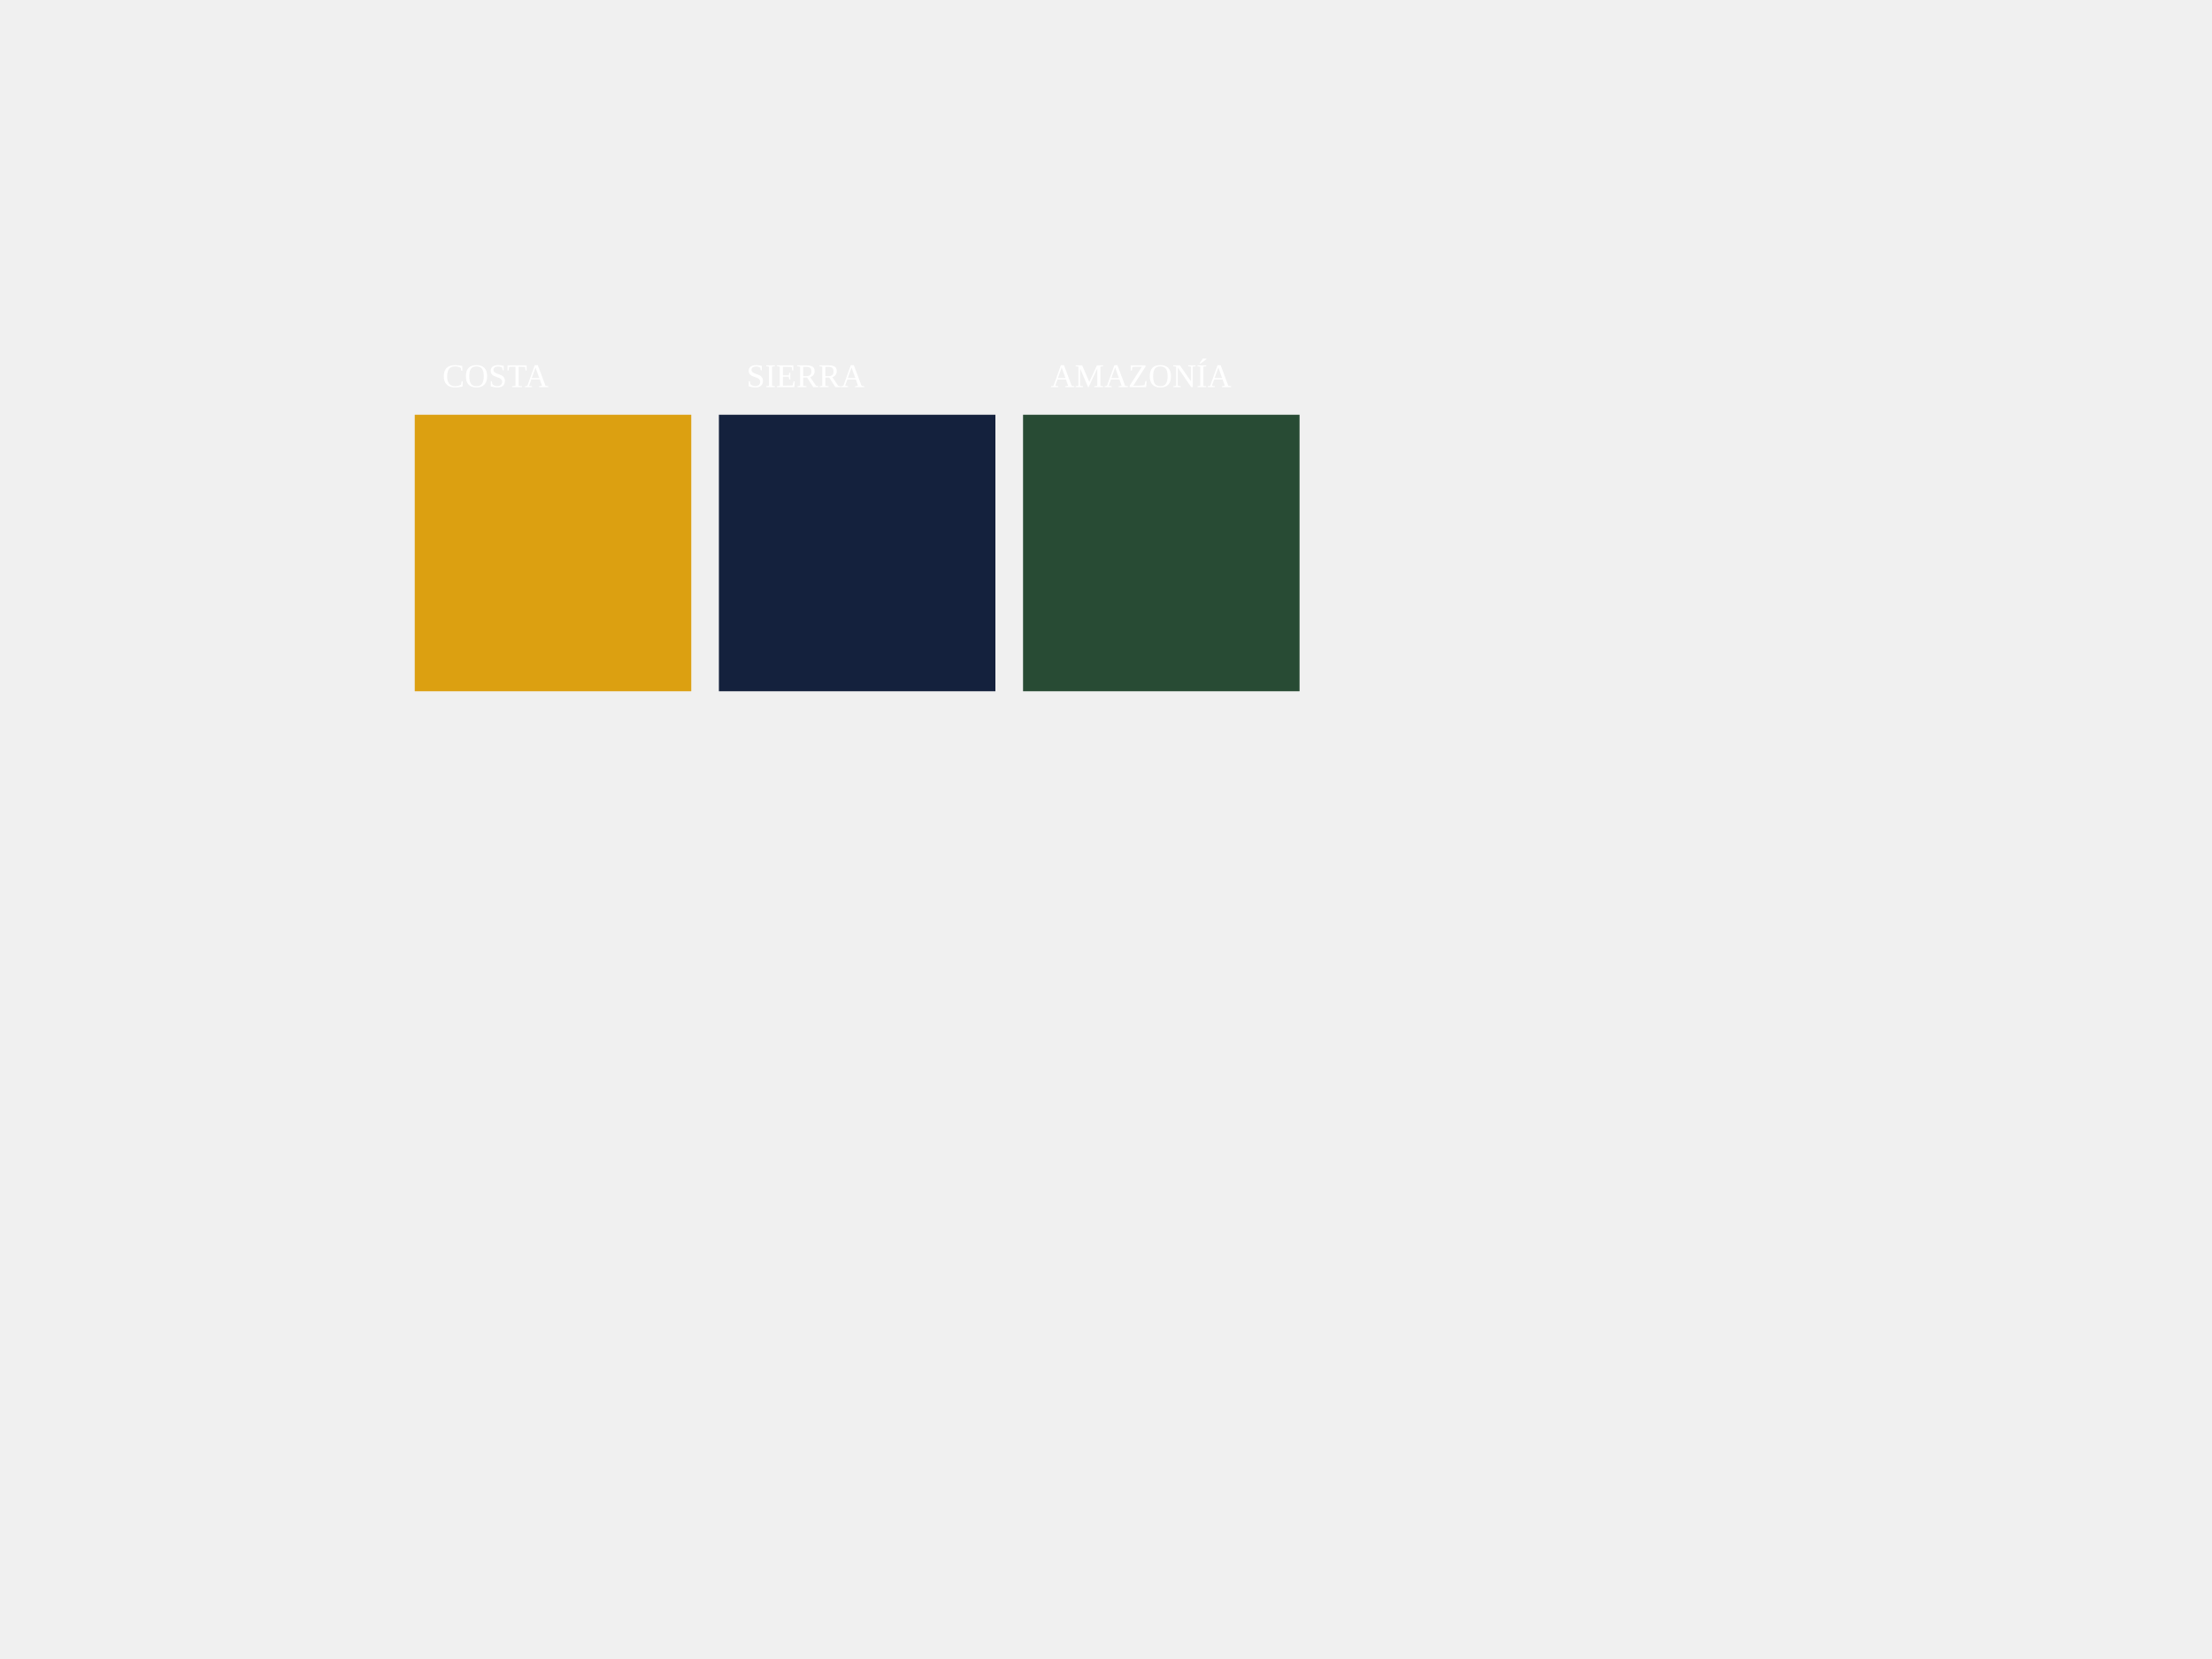
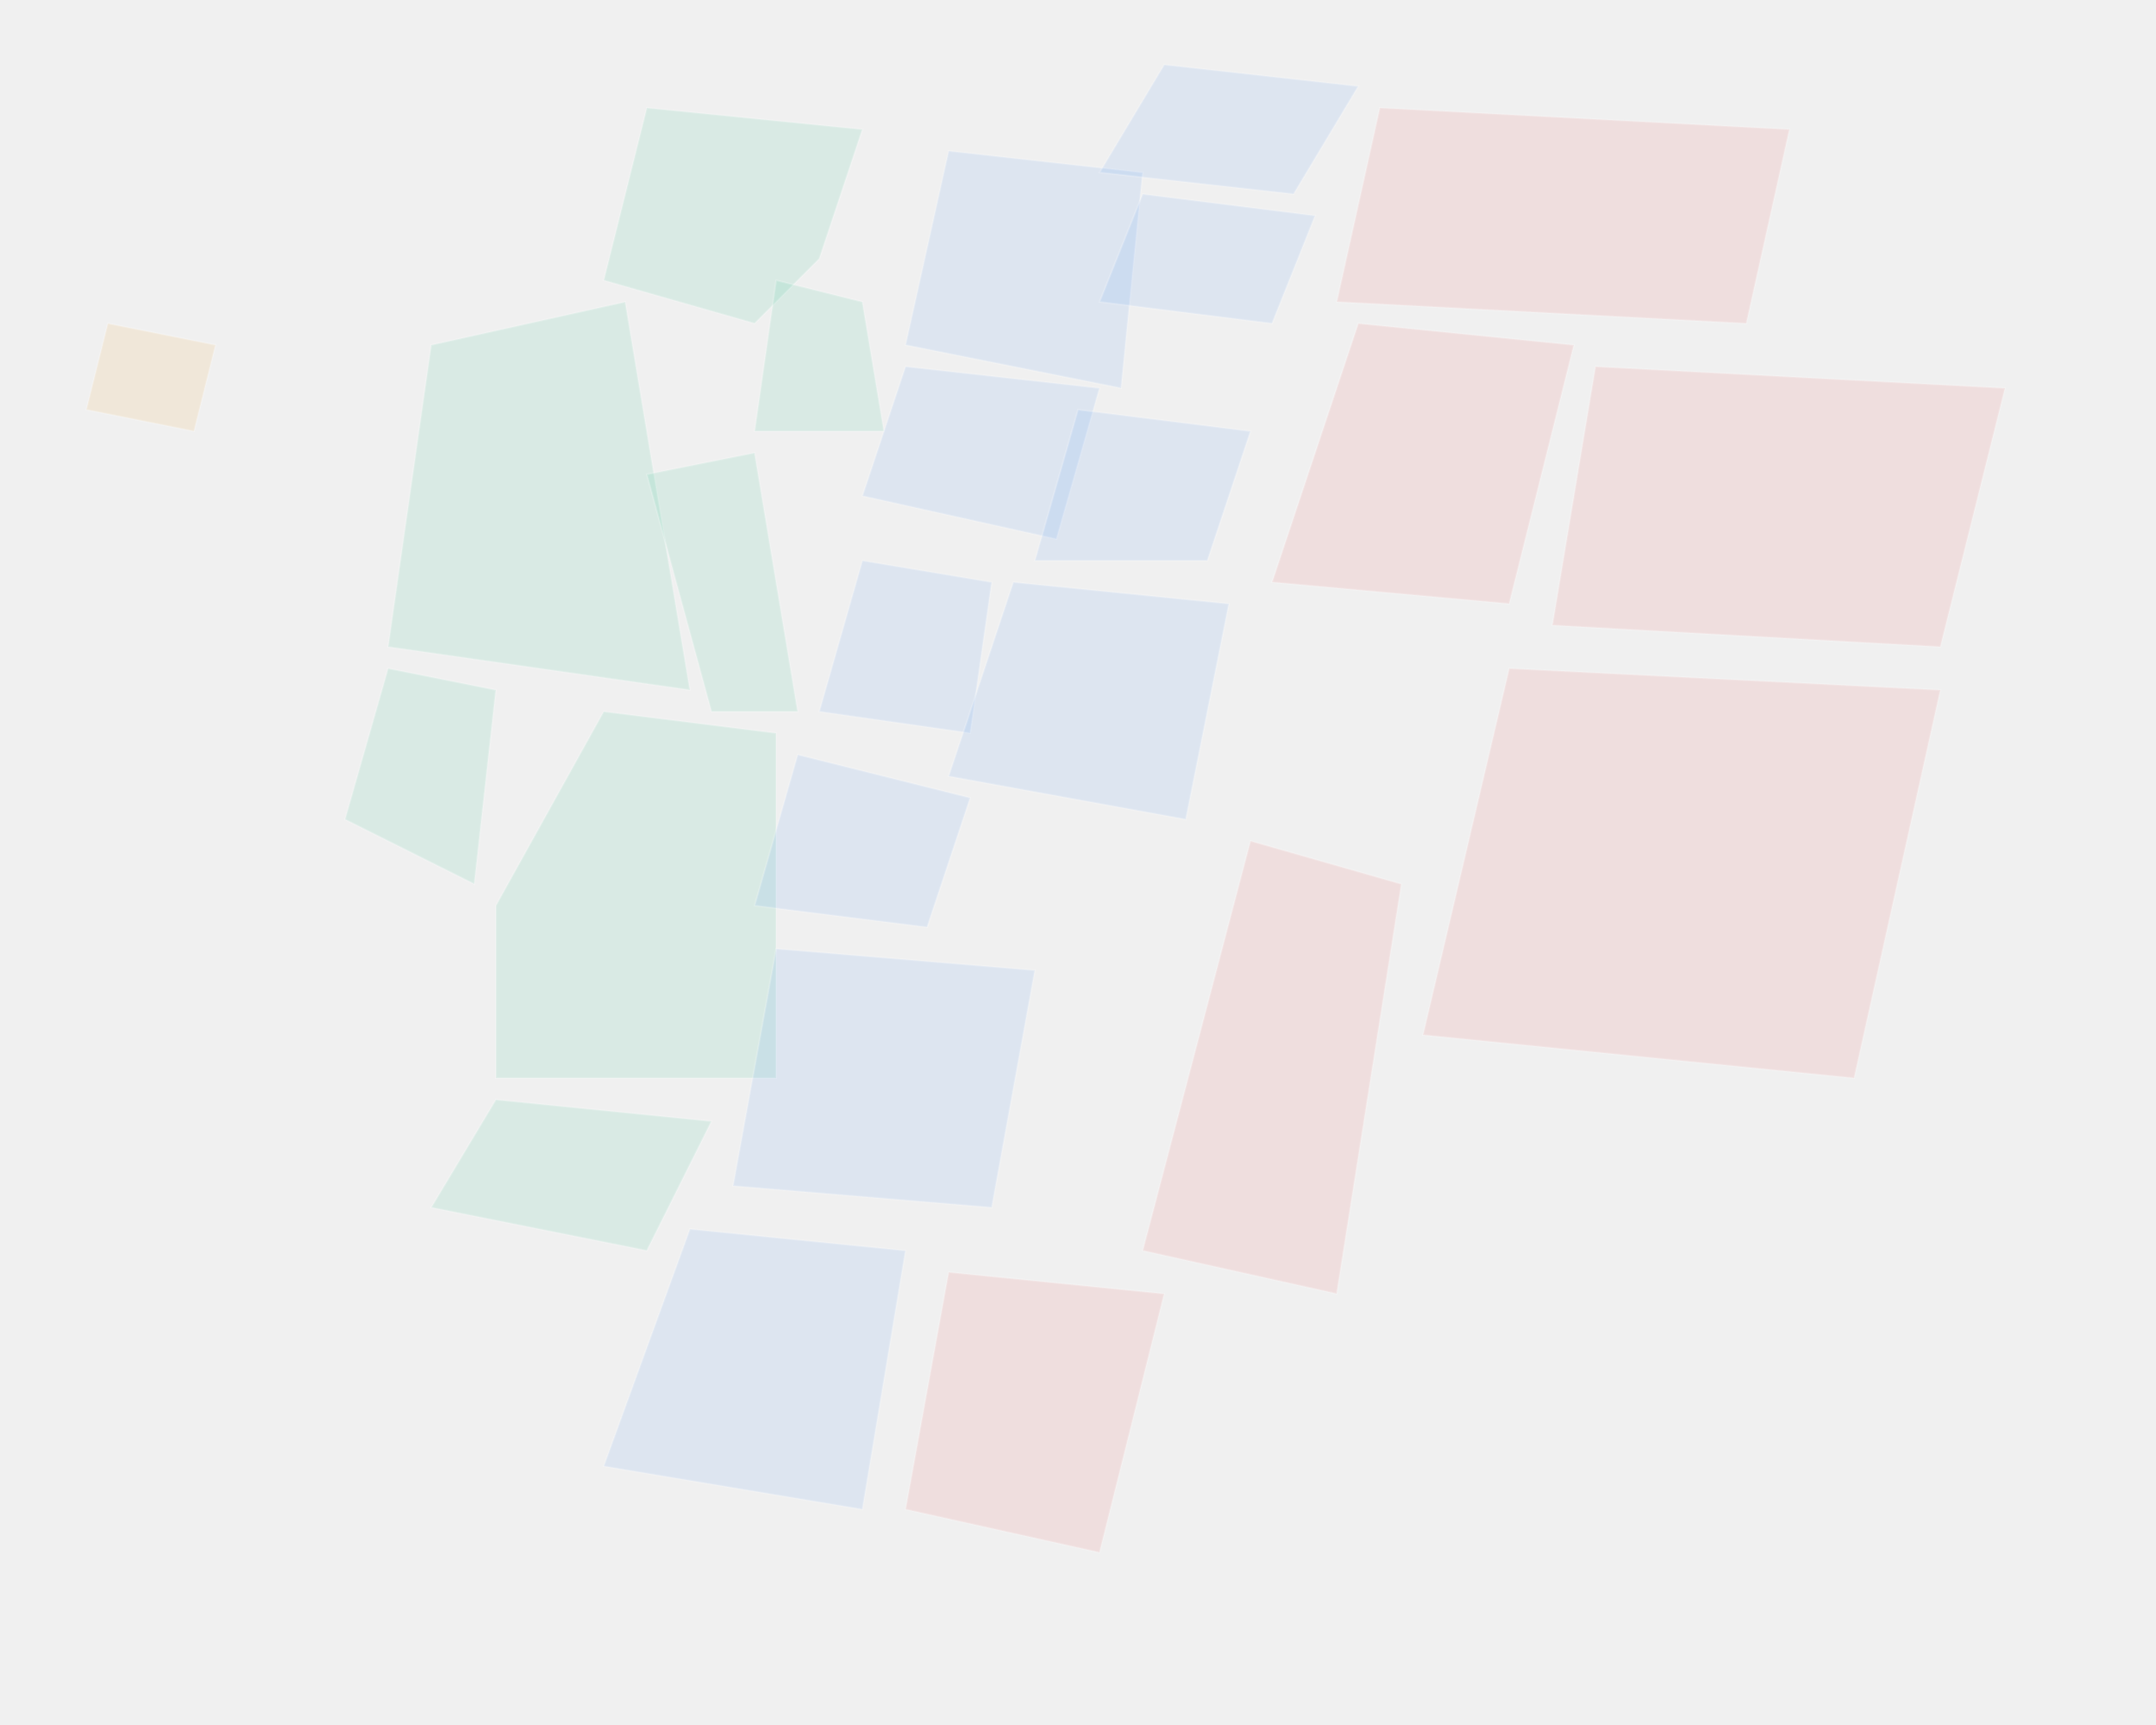
- <svg id="ecuador-map-svg" viewBox="0 0 800 600" class="w-full h-auto cursor-pointer">
-   <path d="M150,150 L250,150 L250,250 L150,250 Z" fill="#DCA011" class="region-path hover:fill-white transition-colors" data-region="Costa" />
-   <path d="M260,150 L360,150 L360,250 L260,250 Z" fill="#14213D" class="region-path hover:fill-white transition-colors" data-region="Sierra" />
-   <path d="M370,150 L470,150 L470,250 L370,250 Z" fill="#284B34" class="region-path hover:fill-white transition-colors" data-region="Amazonia" />
-   <text x="160" y="140" fill="white" font-size="12" font-weight="black">COSTA</text>
-   <text x="270" y="140" fill="white" font-size="12" font-weight="black">SIERRA</text>
-   <text x="380" y="140" fill="white" font-size="12" font-weight="black">AMAZONÍA</text>
+ <svg xmlns="http://www.w3.org/2000/svg" id="ecuador-map-svg" viewBox="0 0 1000 800" class="w-full h-auto cursor-pointer drop-shadow-2xl">
+   <style>
+     .province { fill: rgba(255,255,255,0.05); stroke: rgba(255,255,255,0.2); stroke-width: 0.8; transition: all 0.4s ease; }
+     .province:hover { fill: #DCA011 !important; stroke: white; filter: drop-shadow(0 0 10px #DCA011); }
+     .province.active { fill: #DCA011 !important; stroke: white; stroke-width: 2; }
+     .region-costa { fill: rgba(16, 185, 129, 0.1); }
+     .region-sierra { fill: rgba(59, 130, 246, 0.1); }
+     .region-amazonia { fill: rgba(239, 68, 68, 0.1); }
+     .region-insular { fill: rgba(245, 158, 11, 0.1); }
+   </style>
+   <path id="esmeraldas" data-region="Costa" class="province region-costa" d="M300,50 L400,60 L380,120 L350,150 L280,130 Z" />
+   <path id="manabi" data-region="Costa" class="province region-costa" d="M200,160 L290,140 L320,320 L180,300 Z" />
+   <path id="guayas" data-region="Costa" class="province region-costa" d="M280,330 L360,340 L360,500 L230,500 L230,420 Z" />
+   <path id="santa-elena" data-region="Costa" class="province region-costa" d="M180,310 L230,320 L220,410 L160,380 Z" />
+   <path id="el-oro" data-region="Costa" class="province region-costa" d="M230,510 L330,520 L300,580 L200,560 Z" />
+   <path id="los-rios" data-region="Costa" class="province region-costa" d="M300,220 L350,210 L370,330 L330,330 Z" />
+   <path id="santo-domingo" data-region="Costa" class="province region-costa" d="M360,130 L400,140 L410,200 L350,200 Z" />
+   <path id="pichincha" data-region="Sierra" class="province region-sierra" d="M440,70 L530,80 L520,180 L420,160 Z" />
+   <path id="carchi" data-region="Sierra" class="province region-sierra" d="M540,30 L630,40 L600,90 L510,80 Z" />
+   <path id="imbabura" data-region="Sierra" class="province region-sierra" d="M530,90 L610,100 L590,150 L510,140 Z" />
+   <path id="cotopaxi" data-region="Sierra" class="province region-sierra" d="M420,170 L510,180 L490,250 L400,230 Z" />
+   <path id="tungurahua" data-region="Sierra" class="province region-sierra" d="M500,190 L580,200 L560,260 L480,260 Z" />
+   <path id="bolivar" data-region="Sierra" class="province region-sierra" d="M400,260 L460,270 L450,340 L380,330 Z" />
+   <path id="chimborazo" data-region="Sierra" class="province region-sierra" d="M470,270 L570,280 L550,380 L440,360 Z" />
+   <path id="canar" data-region="Sierra" class="province region-sierra" d="M370,350 L450,370 L430,430 L350,420 Z" />
+   <path id="azuay" data-region="Sierra" class="province region-sierra" d="M360,440 L480,450 L460,560 L340,550 Z" />
+   <path id="loja" data-region="Sierra" class="province region-sierra" d="M320,570 L420,580 L400,700 L280,680 Z" />
+   <path id="sucumbios" data-region="Amazonia" class="province region-amazonia" d="M640,50 L830,60 L810,150 L620,140 Z" />
+   <path id="napo" data-region="Amazonia" class="province region-amazonia" d="M630,150 L730,160 L700,280 L590,270 Z" />
+   <path id="orellana" data-region="Amazonia" class="province region-amazonia" d="M740,170 L930,180 L900,300 L720,290 Z" />
+   <path id="pastaza" data-region="Amazonia" class="province region-amazonia" d="M700,310 L900,320 L860,500 L660,480 Z" />
+   <path id="morona-santiago" data-region="Amazonia" class="province region-amazonia" d="M580,390 L650,410 L620,600 L530,580 Z" />
+   <path id="zamora-chinchipe" data-region="Amazonia" class="province region-amazonia" d="M440,590 L540,600 L510,720 L420,700 Z" />
+   <path id="galapagos" data-region="Insular" class="province region-insular" d="M50,150 L100,160 L90,200 L40,190 Z" />
</svg>
